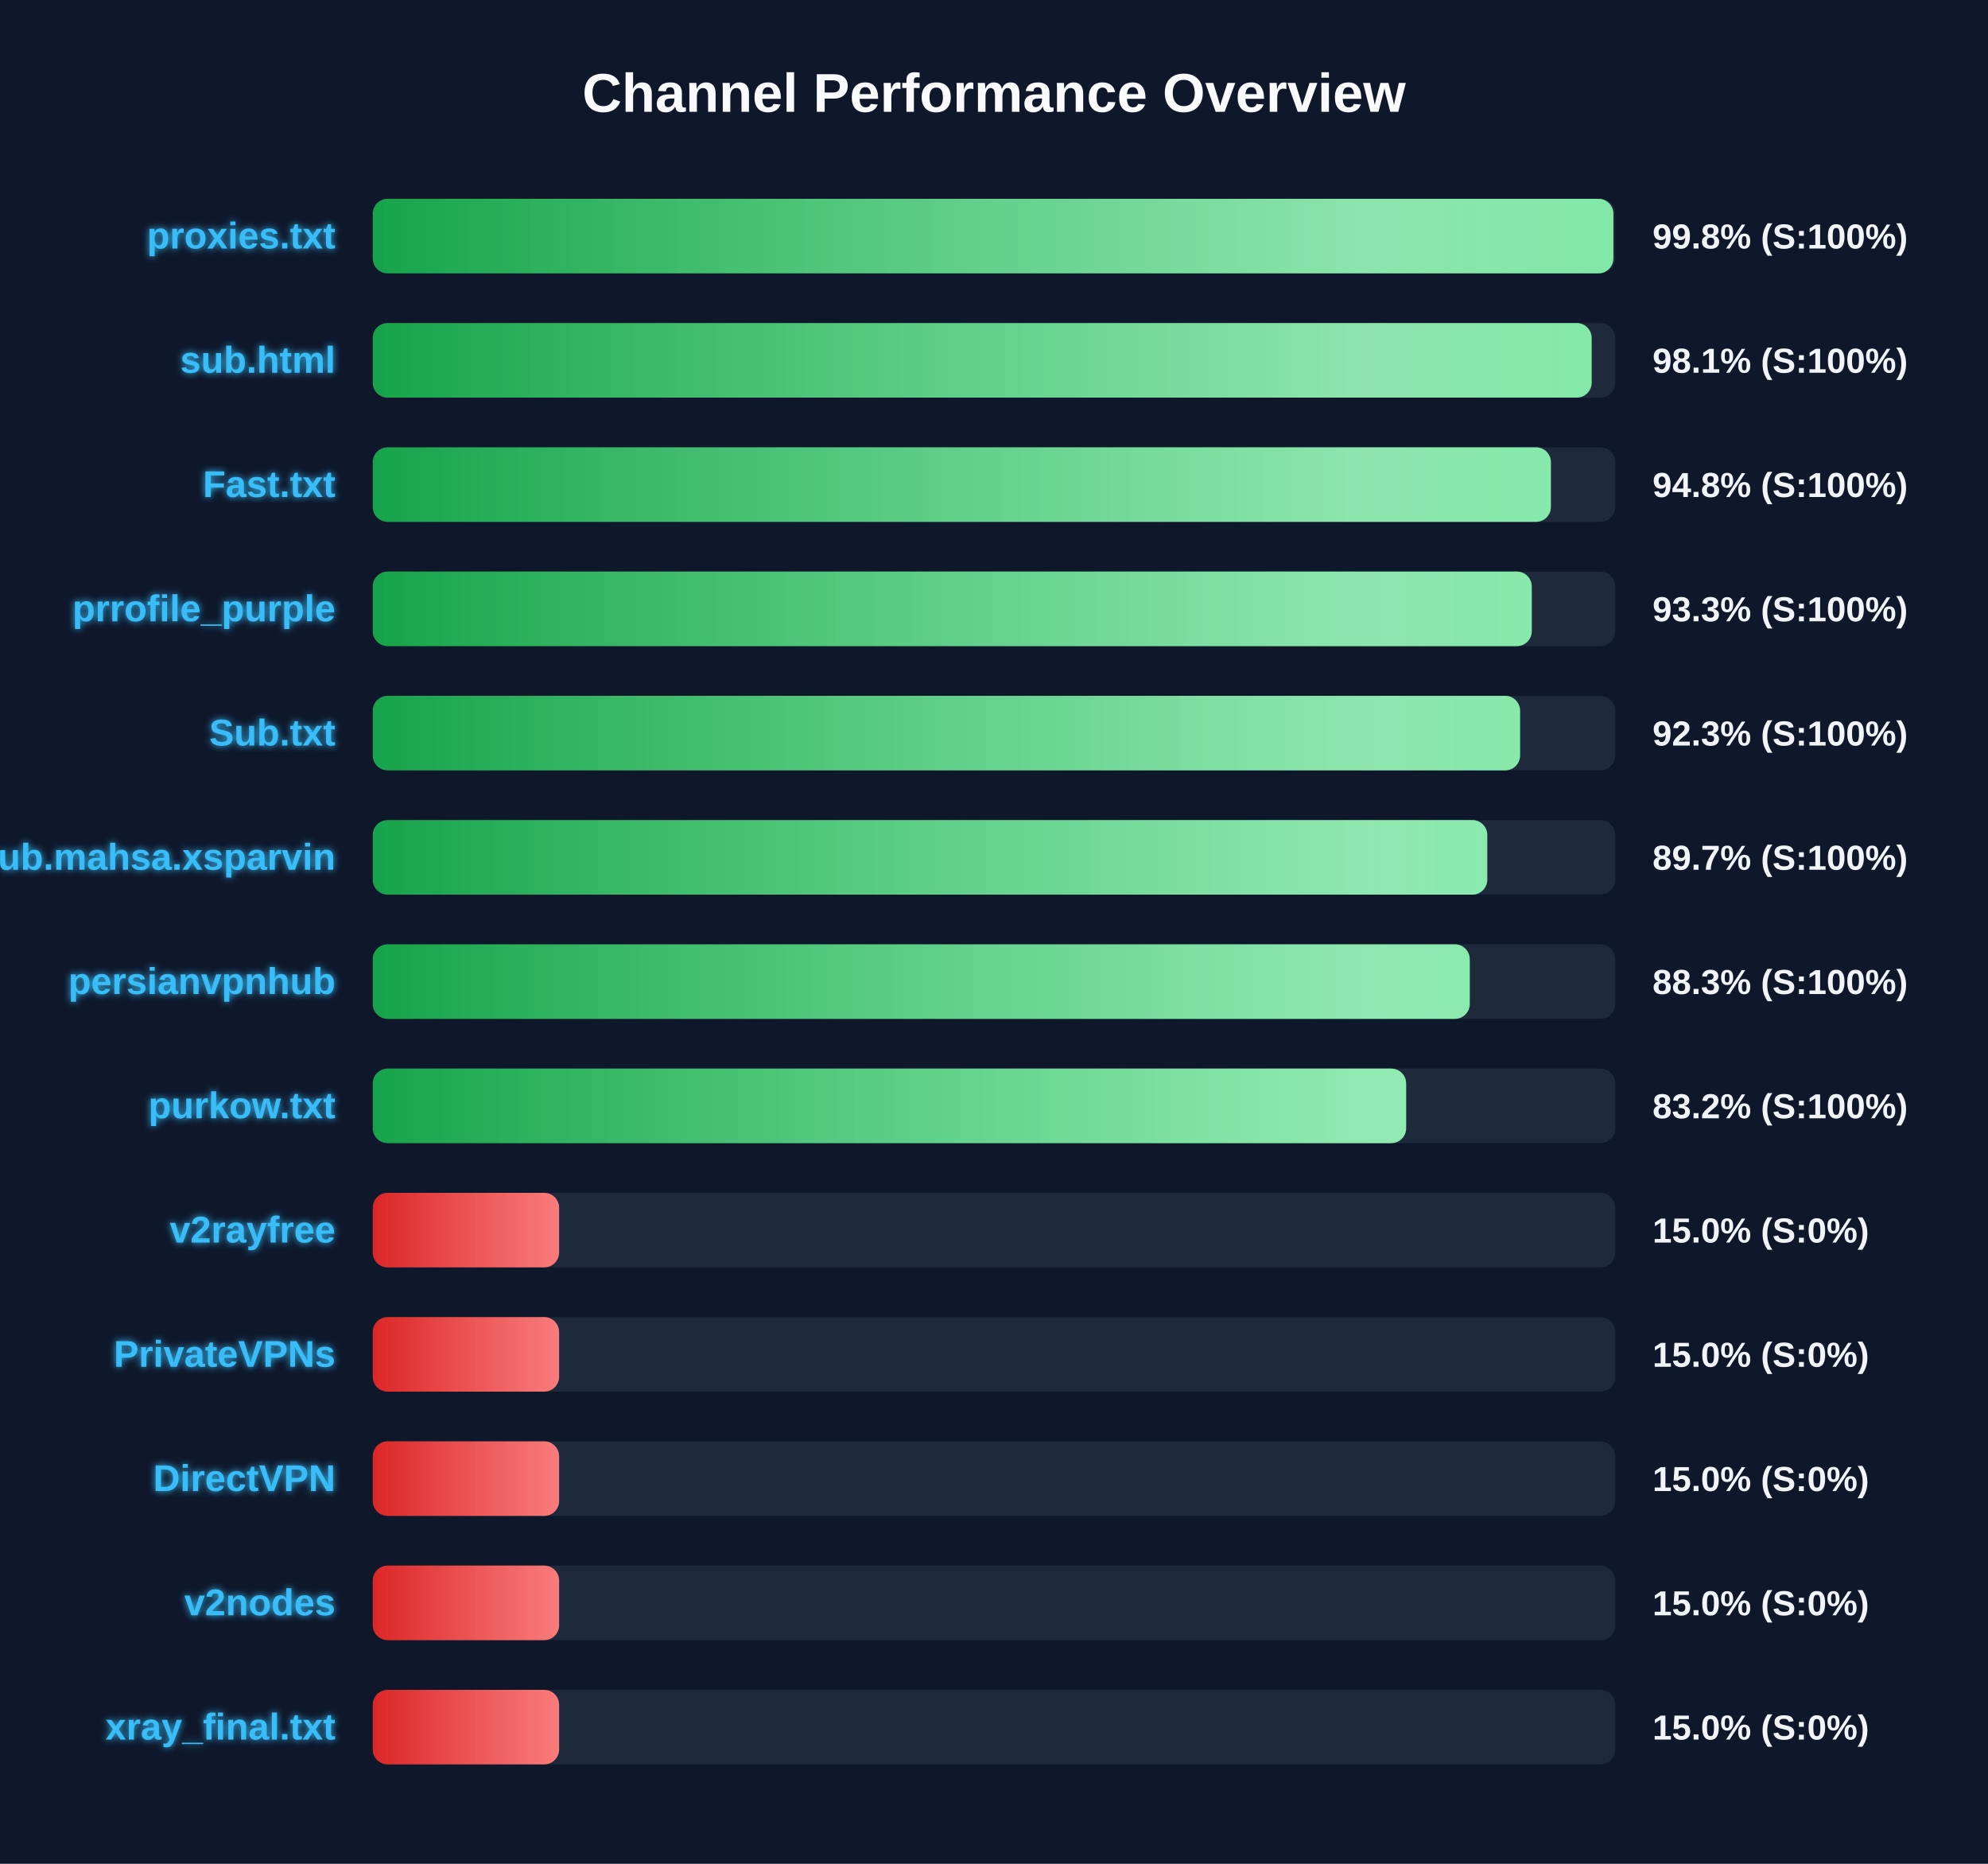
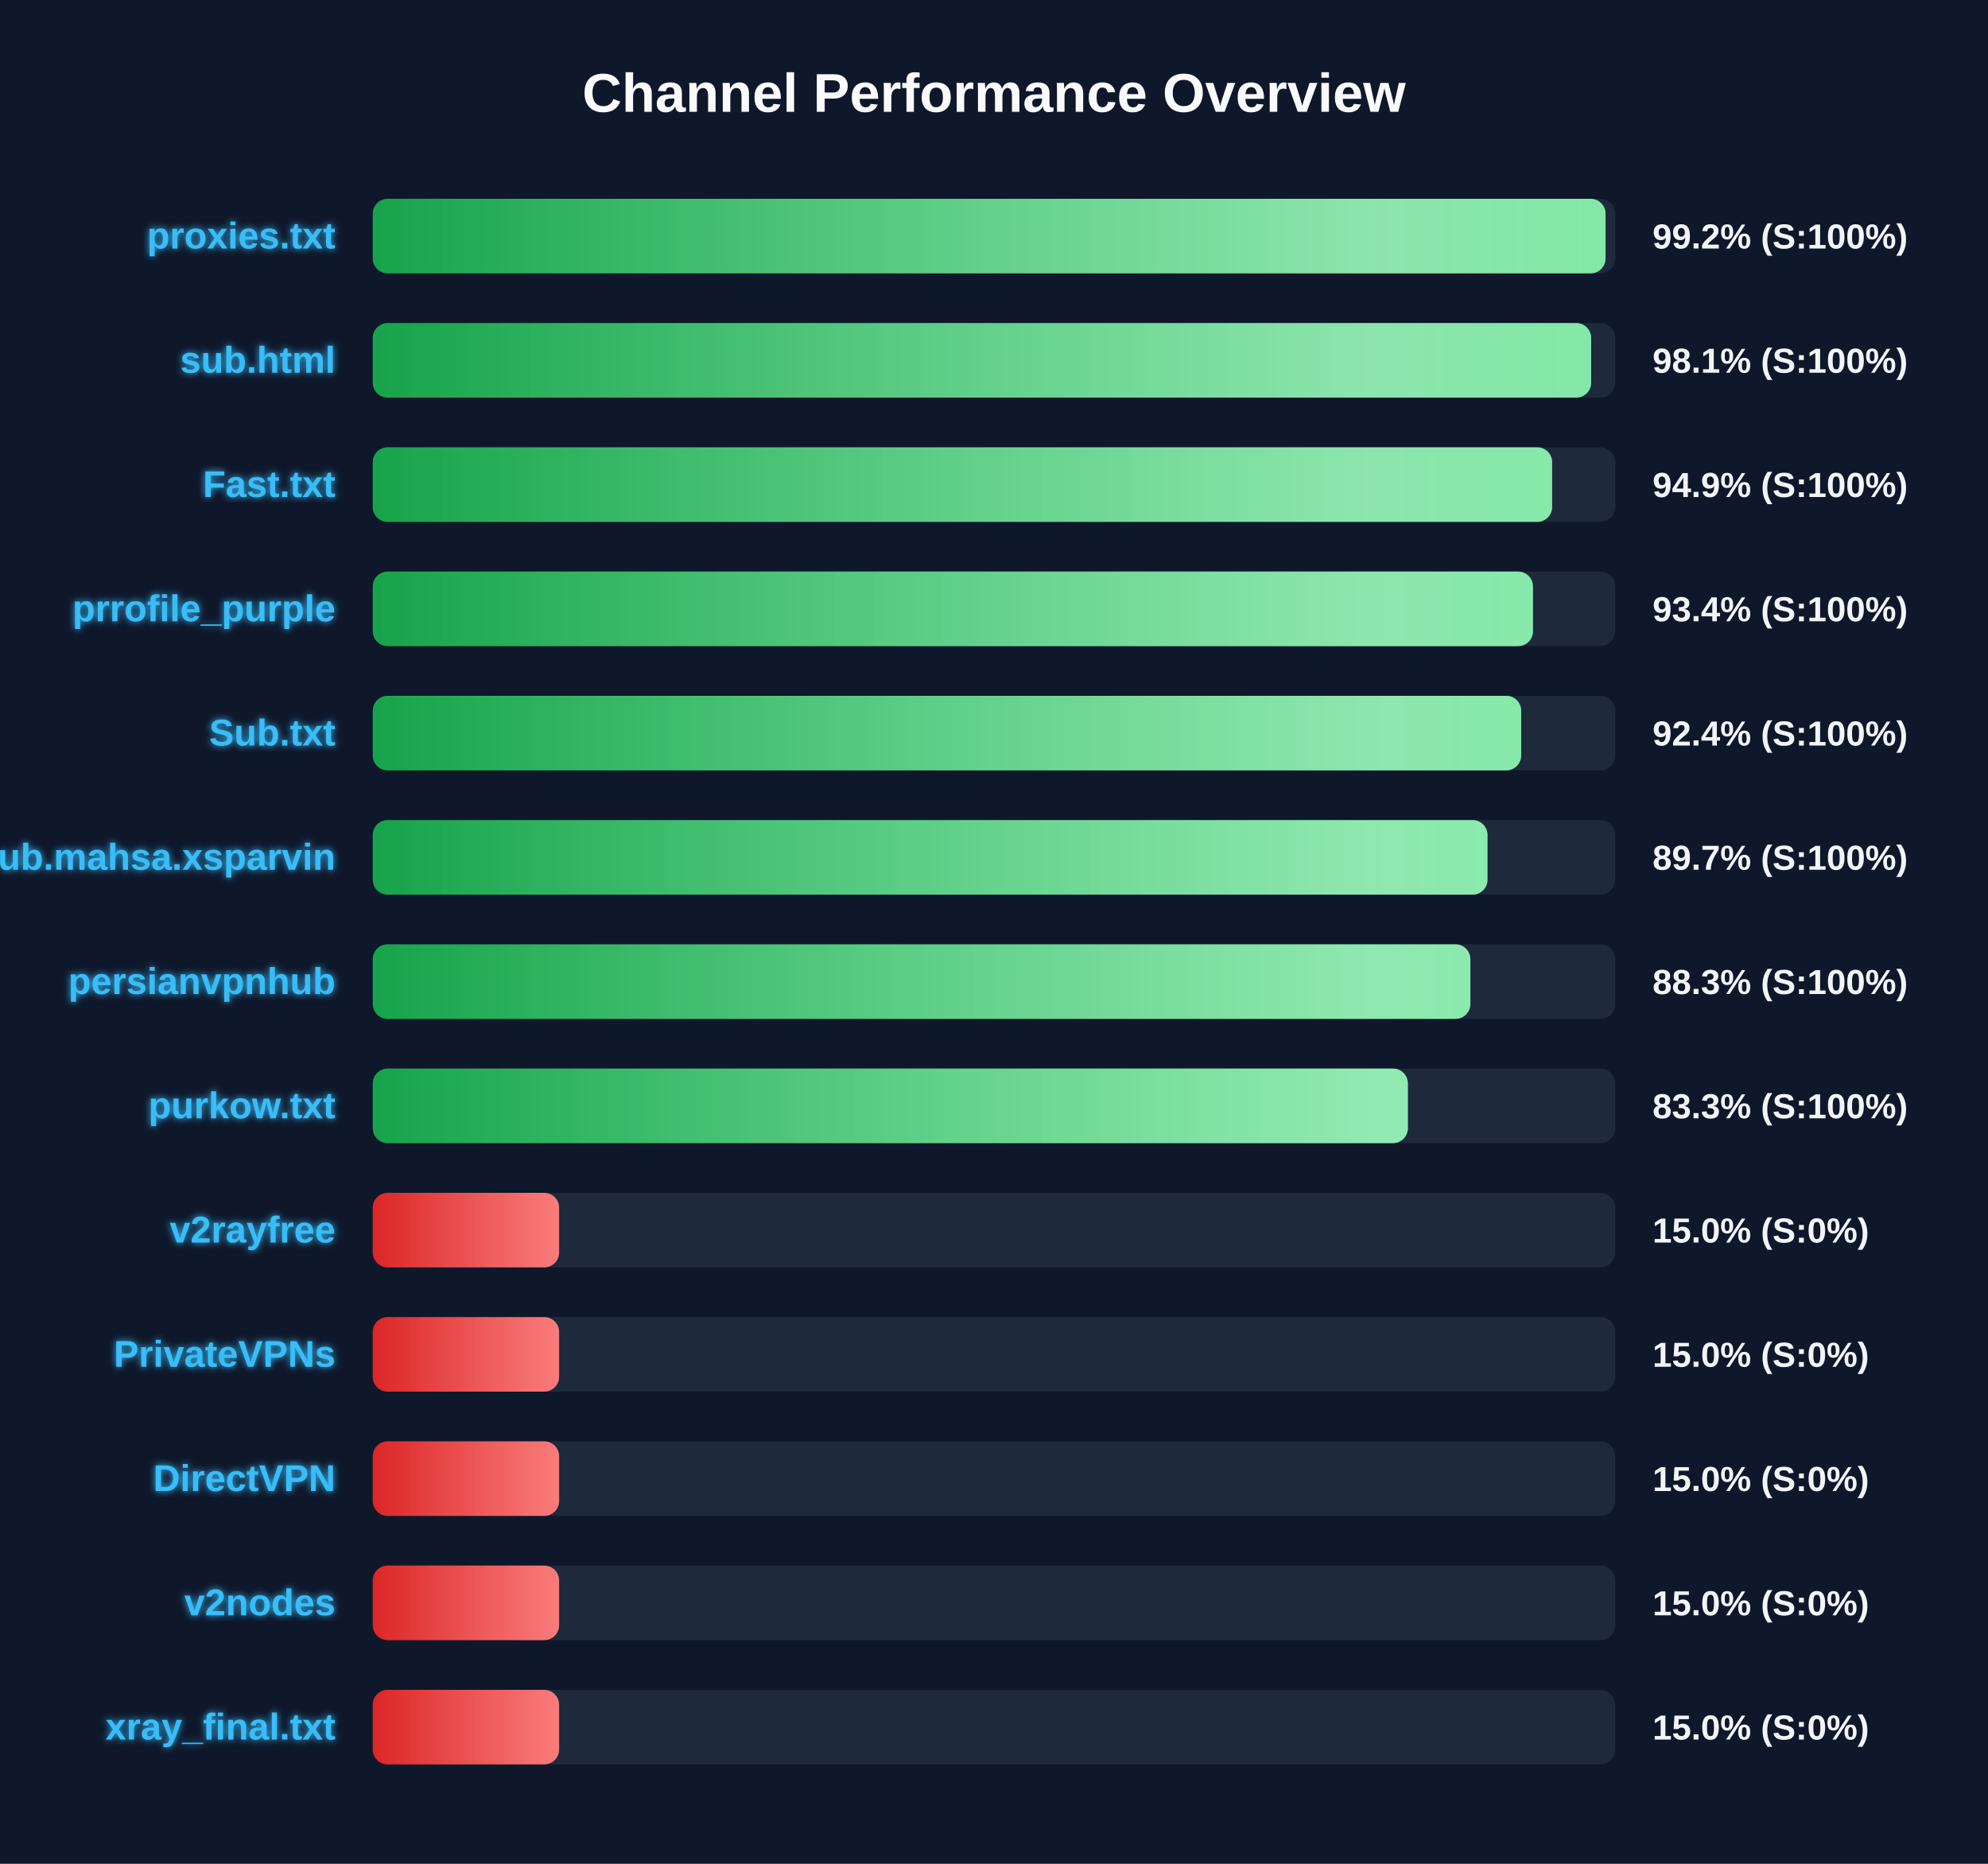
<svg xmlns="http://www.w3.org/2000/svg" width="800" height="750" version="1.1">
  <defs>
    <linearGradient id="grad-green" x1="0%" y1="0%" x2="100%" y2="0%">
      <stop offset="0%" stop-color="#16a34a" />
      <stop offset="100%" stop-color="#4ade80" />
    </linearGradient>
    <linearGradient id="grad-yellow" x1="0%" y1="0%" x2="100%" y2="0%">
      <stop offset="0%" stop-color="#ca8a04" />
      <stop offset="100%" stop-color="#fde047" />
    </linearGradient>
    <linearGradient id="grad-red" x1="0%" y1="0%" x2="100%" y2="0%">
      <stop offset="0%" stop-color="#dc2626" />
      <stop offset="100%" stop-color="#f87171" />
    </linearGradient>
    <linearGradient id="shimmer" x1="0%" y1="0%" x2="100%" y2="0%">
      <stop offset="0%" stop-color="rgba(255,255,255,0)" />
      <stop offset="50%" stop-color="rgba(255,255,255,0.4)" />
      <stop offset="100%" stop-color="rgba(255,255,255,0)" />
    </linearGradient>
    <filter id="glow" x="-20%" y="-20%" width="140%" height="140%">
      <feGaussianBlur stdDeviation="1.5" result="blur" />
      <feComposite in="SourceGraphic" in2="blur" operator="over" />
    </filter>
  </defs>
  <style>
        .bg-rect { fill: #0f172a; }
        .title { font: bold 22px 'Segoe UI', Arial, sans-serif; fill: #f8fafc; }
        .row { font: bold 15px 'Segoe UI', Arial, sans-serif; fill: #38bdf8; filter: url(#glow); }
        .score { font: bold 14px 'Segoe UI', Arial, sans-serif; fill: #f1f5f9; }
        @keyframes shimmer-anim {
            0% { transform: translateX(-100%); }
            100% { transform: translateX(200%); }
        }
        .shimmer-rect {
            animation: shimmer-anim 2.5s infinite linear;
        }
    </style>
  <rect width="100%" height="100%" class="bg-rect" />
  <text x="400" y="45" text-anchor="middle" class="title">Channel Performance Overview</text>
  <rect x="150" y="80" width="500" height="30" fill="#1e293b" rx="6" />
  <clipPath id="clip-0">
-     <rect x="150" y="80" width="499.25" height="30" rx="6" />
+     <rect x="150" y="80" width="496.1" height="30" rx="6" />
  </clipPath>
-   <rect x="150" y="80" width="499.25" height="30" fill="url(#grad-green)" rx="6" />
+   <rect x="150" y="80" width="496.1" height="30" fill="url(#grad-green)" rx="6" />
  <g clip-path="url(#clip-0)">
    <rect x="150" y="80" width="100%" height="30" fill="url(#shimmer)" class="shimmer-rect" />
  </g>
  <text x="135" y="100" text-anchor="end" class="row">proxies.txt</text>
-   <text x="665" y="100" text-anchor="start" class="score">99.8% (S:100%)</text>
+   <text x="665" y="100" text-anchor="start" class="score">99.2% (S:100%)</text>
  <rect x="150" y="130" width="500" height="30" fill="#1e293b" rx="6" />
  <clipPath id="clip-1">
-     <rect x="150" y="130" width="490.5" height="30" rx="6" />
+     <rect x="150" y="130" width="490.3" height="30" rx="6" />
  </clipPath>
-   <rect x="150" y="130" width="490.5" height="30" fill="url(#grad-green)" rx="6" />
+   <rect x="150" y="130" width="490.3" height="30" fill="url(#grad-green)" rx="6" />
  <g clip-path="url(#clip-1)">
    <rect x="150" y="130" width="100%" height="30" fill="url(#shimmer)" class="shimmer-rect" />
  </g>
  <text x="135" y="150" text-anchor="end" class="row">sub.html</text>
  <text x="665" y="150" text-anchor="start" class="score">98.1% (S:100%)</text>
  <rect x="150" y="180" width="500" height="30" fill="#1e293b" rx="6" />
  <clipPath id="clip-2">
-     <rect x="150" y="180" width="474.1" height="30" rx="6" />
+     <rect x="150" y="180" width="474.6" height="30" rx="6" />
  </clipPath>
-   <rect x="150" y="180" width="474.1" height="30" fill="url(#grad-green)" rx="6" />
+   <rect x="150" y="180" width="474.6" height="30" fill="url(#grad-green)" rx="6" />
  <g clip-path="url(#clip-2)">
    <rect x="150" y="180" width="100%" height="30" fill="url(#shimmer)" class="shimmer-rect" />
  </g>
  <text x="135" y="200" text-anchor="end" class="row">Fast.txt</text>
-   <text x="665" y="200" text-anchor="start" class="score">94.8% (S:100%)</text>
+   <text x="665" y="200" text-anchor="start" class="score">94.9% (S:100%)</text>
  <rect x="150" y="230" width="500" height="30" fill="#1e293b" rx="6" />
  <clipPath id="clip-3">
-     <rect x="150" y="230" width="466.4" height="30" rx="6" />
+     <rect x="150" y="230" width="466.9" height="30" rx="6" />
  </clipPath>
-   <rect x="150" y="230" width="466.4" height="30" fill="url(#grad-green)" rx="6" />
+   <rect x="150" y="230" width="466.9" height="30" fill="url(#grad-green)" rx="6" />
  <g clip-path="url(#clip-3)">
    <rect x="150" y="230" width="100%" height="30" fill="url(#shimmer)" class="shimmer-rect" />
  </g>
  <text x="135" y="250" text-anchor="end" class="row">prrofile_purple</text>
-   <text x="665" y="250" text-anchor="start" class="score">93.3% (S:100%)</text>
+   <text x="665" y="250" text-anchor="start" class="score">93.4% (S:100%)</text>
  <rect x="150" y="280" width="500" height="30" fill="#1e293b" rx="6" />
  <clipPath id="clip-4">
-     <rect x="150" y="280" width="461.7" height="30" rx="6" />
+     <rect x="150" y="280" width="462.15" height="30" rx="6" />
  </clipPath>
-   <rect x="150" y="280" width="461.7" height="30" fill="url(#grad-green)" rx="6" />
+   <rect x="150" y="280" width="462.15" height="30" fill="url(#grad-green)" rx="6" />
  <g clip-path="url(#clip-4)">
    <rect x="150" y="280" width="100%" height="30" fill="url(#shimmer)" class="shimmer-rect" />
  </g>
  <text x="135" y="300" text-anchor="end" class="row">Sub.txt</text>
-   <text x="665" y="300" text-anchor="start" class="score">92.3% (S:100%)</text>
+   <text x="665" y="300" text-anchor="start" class="score">92.4% (S:100%)</text>
  <rect x="150" y="330" width="500" height="30" fill="#1e293b" rx="6" />
  <clipPath id="clip-5">
-     <rect x="150" y="330" width="448.5" height="30" rx="6" />
+     <rect x="150" y="330" width="448.6" height="30" rx="6" />
  </clipPath>
-   <rect x="150" y="330" width="448.5" height="30" fill="url(#grad-green)" rx="6" />
+   <rect x="150" y="330" width="448.6" height="30" fill="url(#grad-green)" rx="6" />
  <g clip-path="url(#clip-5)">
    <rect x="150" y="330" width="100%" height="30" fill="url(#shimmer)" class="shimmer-rect" />
  </g>
  <text x="135" y="350" text-anchor="end" class="row">Sub.mahsa.xsparvin</text>
  <text x="665" y="350" text-anchor="start" class="score">89.7% (S:100%)</text>
  <rect x="150" y="380" width="500" height="30" fill="#1e293b" rx="6" />
  <clipPath id="clip-6">
-     <rect x="150" y="380" width="441.45" height="30" rx="6" />
+     <rect x="150" y="380" width="441.7" height="30" rx="6" />
  </clipPath>
-   <rect x="150" y="380" width="441.45" height="30" fill="url(#grad-green)" rx="6" />
+   <rect x="150" y="380" width="441.7" height="30" fill="url(#grad-green)" rx="6" />
  <g clip-path="url(#clip-6)">
    <rect x="150" y="380" width="100%" height="30" fill="url(#shimmer)" class="shimmer-rect" />
  </g>
  <text x="135" y="400" text-anchor="end" class="row">persianvpnhub</text>
  <text x="665" y="400" text-anchor="start" class="score">88.3% (S:100%)</text>
  <rect x="150" y="430" width="500" height="30" fill="#1e293b" rx="6" />
  <clipPath id="clip-7">
-     <rect x="150" y="430" width="415.85" height="30" rx="6" />
+     <rect x="150" y="430" width="416.55" height="30" rx="6" />
  </clipPath>
-   <rect x="150" y="430" width="415.85" height="30" fill="url(#grad-green)" rx="6" />
+   <rect x="150" y="430" width="416.55" height="30" fill="url(#grad-green)" rx="6" />
  <g clip-path="url(#clip-7)">
    <rect x="150" y="430" width="100%" height="30" fill="url(#shimmer)" class="shimmer-rect" />
  </g>
  <text x="135" y="450" text-anchor="end" class="row">purkow.txt</text>
-   <text x="665" y="450" text-anchor="start" class="score">83.2% (S:100%)</text>
+   <text x="665" y="450" text-anchor="start" class="score">83.3% (S:100%)</text>
  <rect x="150" y="480" width="500" height="30" fill="#1e293b" rx="6" />
  <clipPath id="clip-8">
    <rect x="150" y="480" width="75.0" height="30" rx="6" />
  </clipPath>
  <rect x="150" y="480" width="75.0" height="30" fill="url(#grad-red)" rx="6" />
  <g clip-path="url(#clip-8)">
    <rect x="150" y="480" width="100%" height="30" fill="url(#shimmer)" class="shimmer-rect" />
  </g>
  <text x="135" y="500" text-anchor="end" class="row">v2rayfree</text>
  <text x="665" y="500" text-anchor="start" class="score">15.0% (S:0%)</text>
  <rect x="150" y="530" width="500" height="30" fill="#1e293b" rx="6" />
  <clipPath id="clip-9">
    <rect x="150" y="530" width="75.0" height="30" rx="6" />
  </clipPath>
  <rect x="150" y="530" width="75.0" height="30" fill="url(#grad-red)" rx="6" />
  <g clip-path="url(#clip-9)">
    <rect x="150" y="530" width="100%" height="30" fill="url(#shimmer)" class="shimmer-rect" />
  </g>
  <text x="135" y="550" text-anchor="end" class="row">PrivateVPNs</text>
  <text x="665" y="550" text-anchor="start" class="score">15.0% (S:0%)</text>
  <rect x="150" y="580" width="500" height="30" fill="#1e293b" rx="6" />
  <clipPath id="clip-10">
    <rect x="150" y="580" width="75.0" height="30" rx="6" />
  </clipPath>
  <rect x="150" y="580" width="75.0" height="30" fill="url(#grad-red)" rx="6" />
  <g clip-path="url(#clip-10)">
    <rect x="150" y="580" width="100%" height="30" fill="url(#shimmer)" class="shimmer-rect" />
  </g>
  <text x="135" y="600" text-anchor="end" class="row">DirectVPN</text>
  <text x="665" y="600" text-anchor="start" class="score">15.0% (S:0%)</text>
  <rect x="150" y="630" width="500" height="30" fill="#1e293b" rx="6" />
  <clipPath id="clip-11">
    <rect x="150" y="630" width="75.0" height="30" rx="6" />
  </clipPath>
  <rect x="150" y="630" width="75.0" height="30" fill="url(#grad-red)" rx="6" />
  <g clip-path="url(#clip-11)">
    <rect x="150" y="630" width="100%" height="30" fill="url(#shimmer)" class="shimmer-rect" />
  </g>
  <text x="135" y="650" text-anchor="end" class="row">v2nodes</text>
  <text x="665" y="650" text-anchor="start" class="score">15.0% (S:0%)</text>
  <rect x="150" y="680" width="500" height="30" fill="#1e293b" rx="6" />
  <clipPath id="clip-12">
    <rect x="150" y="680" width="75.0" height="30" rx="6" />
  </clipPath>
  <rect x="150" y="680" width="75.0" height="30" fill="url(#grad-red)" rx="6" />
  <g clip-path="url(#clip-12)">
    <rect x="150" y="680" width="100%" height="30" fill="url(#shimmer)" class="shimmer-rect" />
  </g>
  <text x="135" y="700" text-anchor="end" class="row">xray_final.txt</text>
  <text x="665" y="700" text-anchor="start" class="score">15.0% (S:0%)</text>
</svg>
